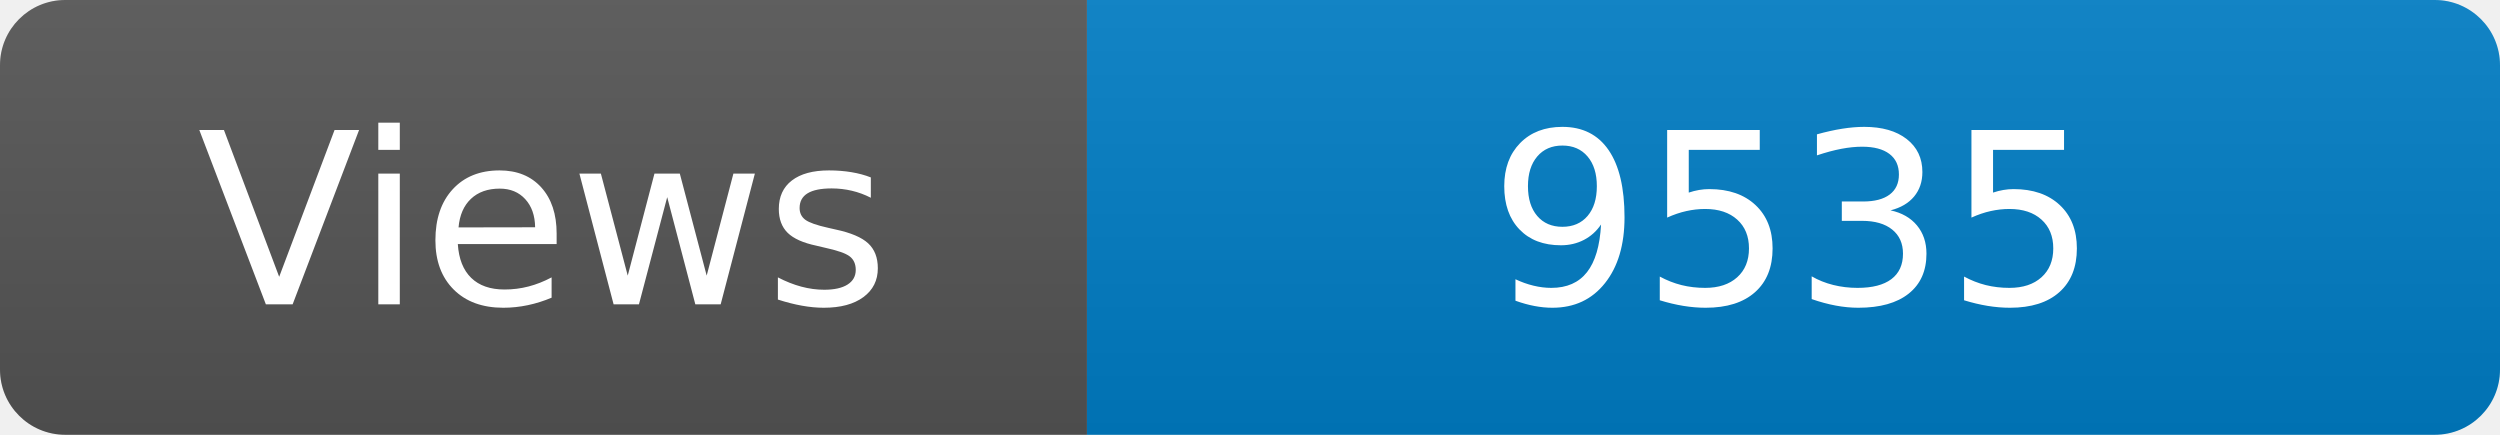
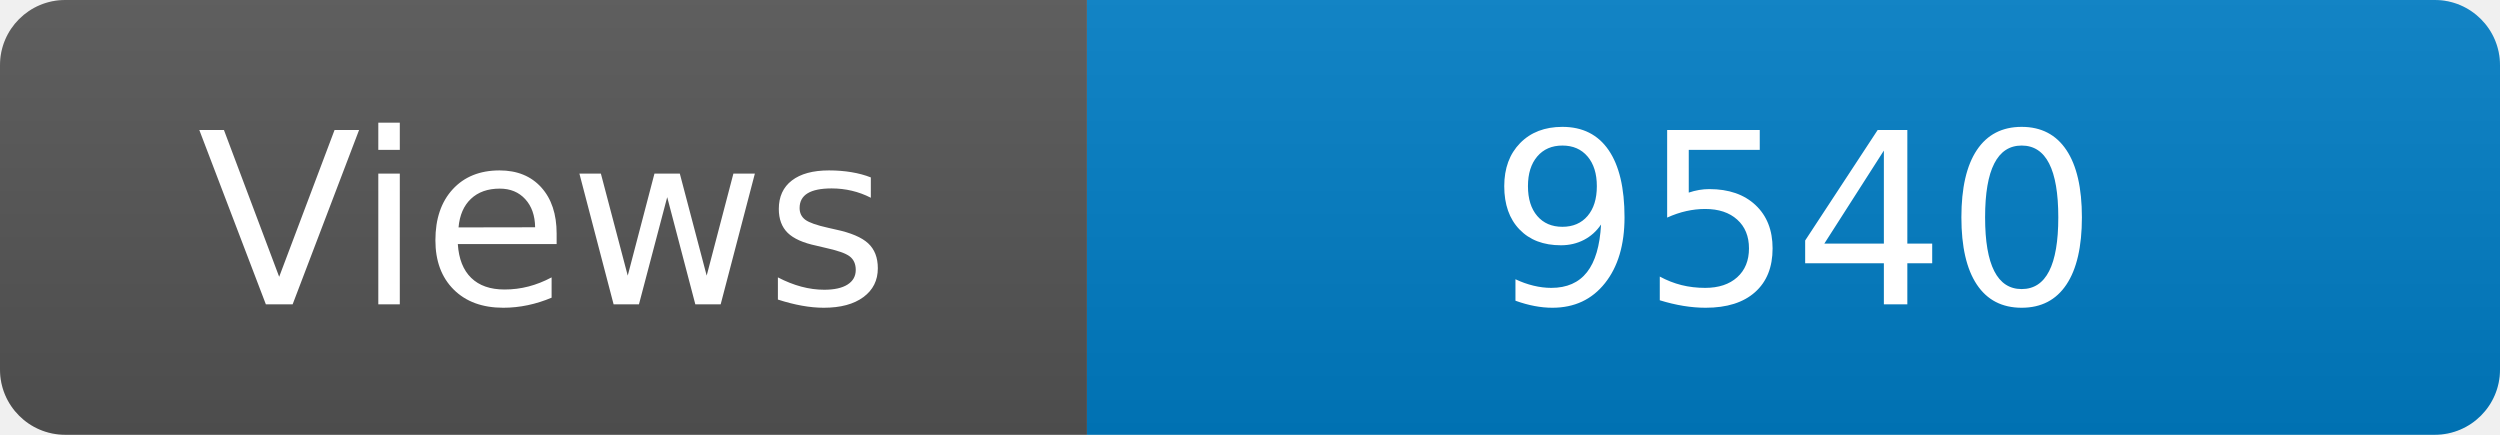
<svg xmlns="http://www.w3.org/2000/svg" width="115" height="20" role="img" aria-label="Maintained?: yes">
  <linearGradient id="s" x2="0" y2="100%">
    <stop offset="0" stop-color="#bbb" stop-opacity=".1" />
    <stop offset="1" stop-opacity=".1" />
  </linearGradient>
  <clipPath id="r">
    <rect width="115" height="20" rx="3" fill="#fff" />
  </clipPath>
  <g clip-path="url(#r)">
    <rect width="50" height="20" fill="#555" />
    <rect x="50" width="160" height="20" fill="#007ec6" />
    <rect width="115" height="20" fill="url(#s)" />
  </g>
  <g fill="#fff" text-anchor="middle" font-family="Verdana,Geneva,DejaVu Sans,sans-serif" font-size="110">
    <text x="250" y="140" transform="scale(.1)" fill="#fff">Views</text>
-     <text x="825" y="140" transform="scale(.1)" fill="#fff">9535</text>
+     <text x="825" y="140" transform="scale(.1)" fill="#fff">9540</text>
  </g>
</svg>
